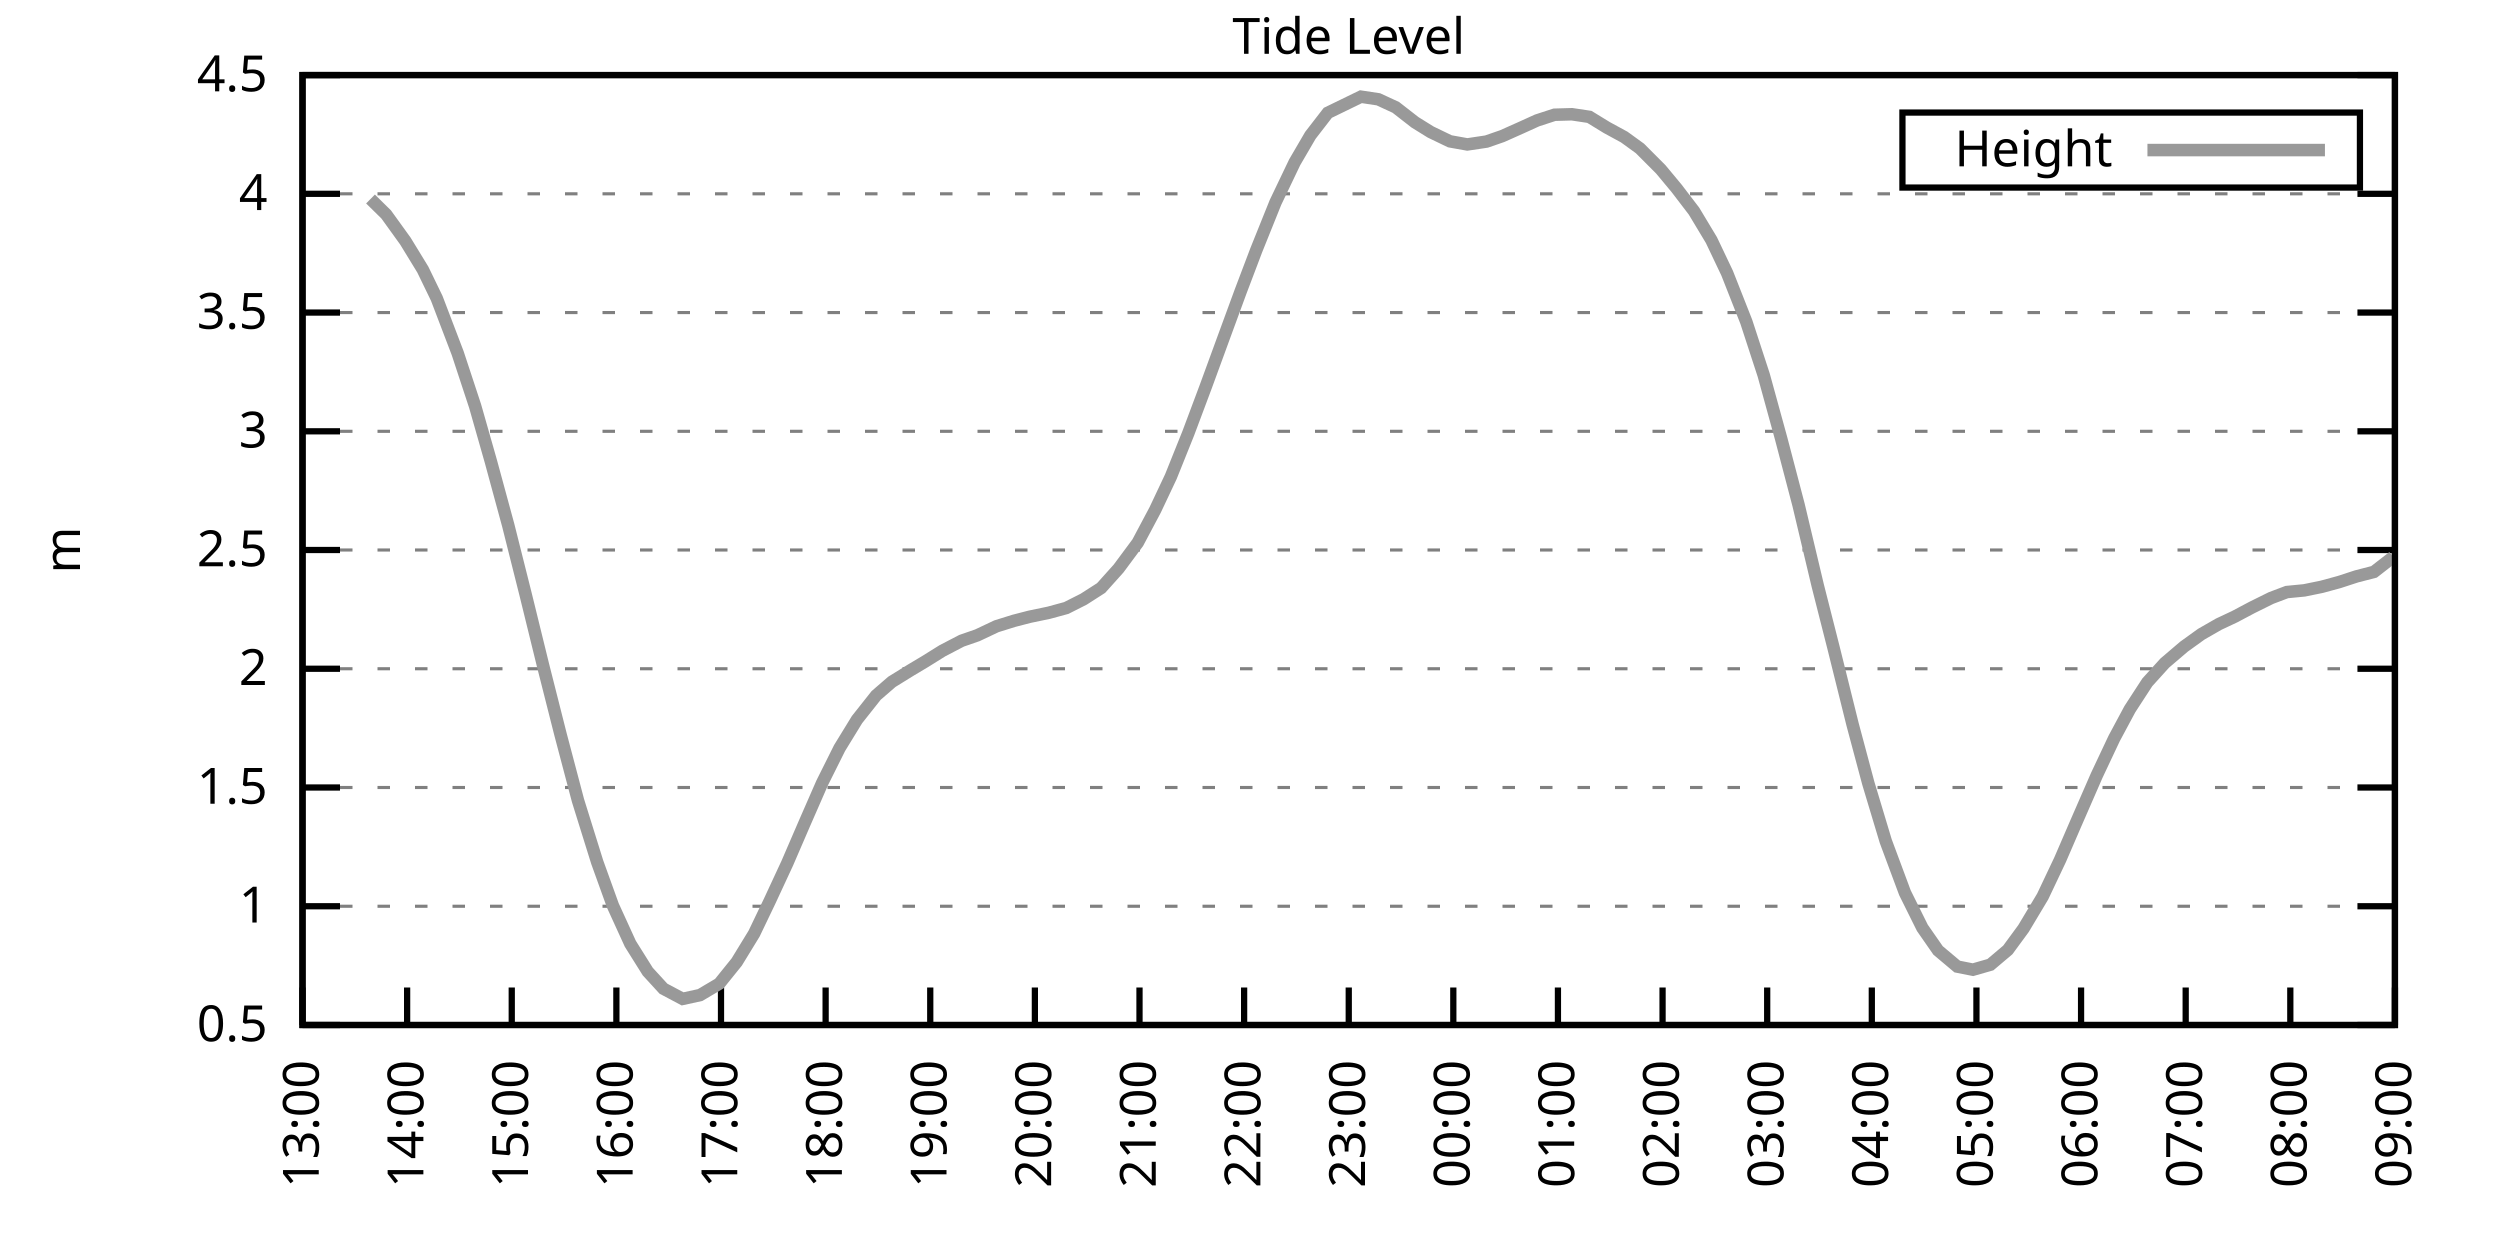
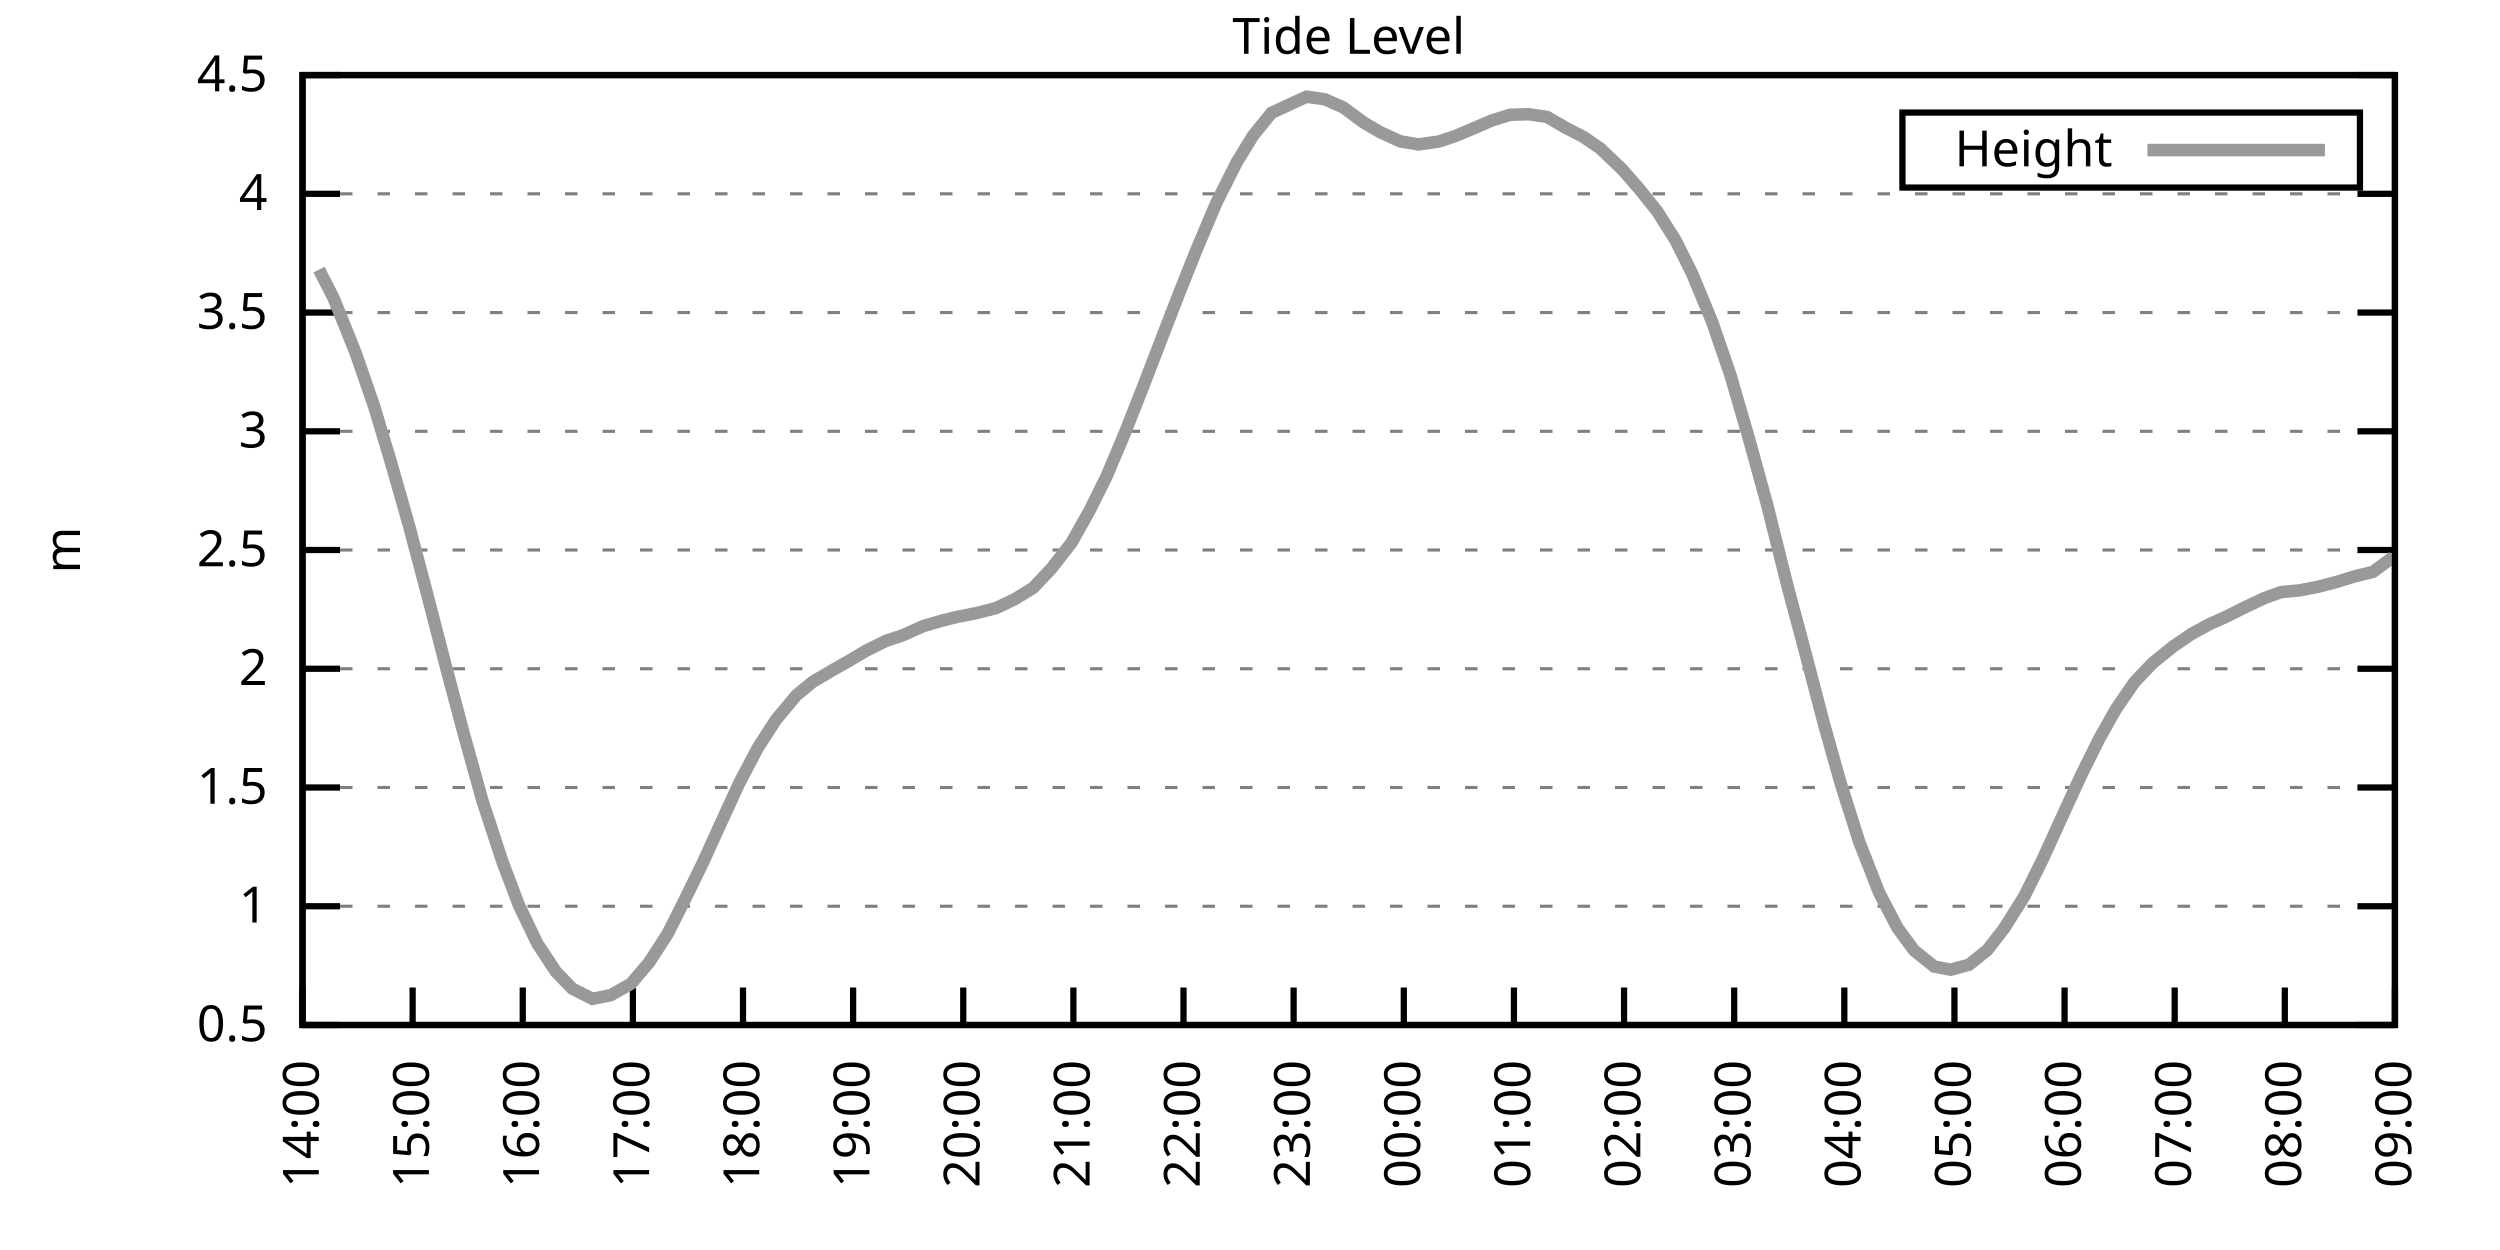
<svg xmlns="http://www.w3.org/2000/svg" xmlns:xlink="http://www.w3.org/1999/xlink" width="400" height="200" viewBox="0 0 400 200">
  <g id="gnuplot_canvas">
    <rect x="0" y="0" width="400" height="200" fill="none" />
    <defs>
      <circle id="gpDot" r="0.5" stroke-width="0.5" stroke="currentColor" />
      <path id="gpPt0" stroke-width="0.333" stroke="currentColor" d="M-1,0 h2 M0,-1 v2" />
      <path id="gpPt1" stroke-width="0.333" stroke="currentColor" d="M-1,-1 L1,1 M1,-1 L-1,1" />
      <path id="gpPt2" stroke-width="0.333" stroke="currentColor" d="M-1,0 L1,0 M0,-1 L0,1 M-1,-1 L1,1 M-1,1 L1,-1" />
      <rect id="gpPt3" stroke-width="0.333" stroke="currentColor" x="-1" y="-1" width="2" height="2" />
      <rect id="gpPt4" stroke-width="0.333" stroke="currentColor" fill="currentColor" x="-1" y="-1" width="2" height="2" />
      <circle id="gpPt5" stroke-width="0.333" stroke="currentColor" cx="0" cy="0" r="1" />
      <use xlink:href="#gpPt5" id="gpPt6" fill="currentColor" stroke="none" />
      <path id="gpPt7" stroke-width="0.333" stroke="currentColor" d="M0,-1.33 L-1.33,0.67 L1.33,0.67 z" />
      <use xlink:href="#gpPt7" id="gpPt8" fill="currentColor" stroke="none" />
      <use xlink:href="#gpPt7" id="gpPt9" stroke="currentColor" transform="rotate(180)" />
      <use xlink:href="#gpPt9" id="gpPt10" fill="currentColor" stroke="none" />
      <use xlink:href="#gpPt3" id="gpPt11" stroke="currentColor" transform="rotate(45)" />
      <use xlink:href="#gpPt11" id="gpPt12" fill="currentColor" stroke="none" />
      <path id="gpPt13" stroke-width="0.333" stroke="currentColor" d="M0,1.330 L1.265,0.411 L0.782,-1.067 L-0.782,-1.076 L-1.265,0.411 z" />
      <use xlink:href="#gpPt13" id="gpPt14" fill="currentColor" stroke="none" />
      <filter id="textbox" filterUnits="objectBoundingBox" x="0" y="0" height="1" width="1">
        <feFlood flood-color="white" flood-opacity="1" result="bgnd" />
        <feComposite in="SourceGraphic" in2="bgnd" operator="atop" />
      </filter>
      <filter id="greybox" filterUnits="objectBoundingBox" x="0" y="0" height="1" width="1">
        <feFlood flood-color="lightgrey" flood-opacity="1" result="grey" />
        <feComposite in="SourceGraphic" in2="grey" operator="atop" />
      </filter>
    </defs>
    <g fill="none" color="white" stroke="currentColor" stroke-width="1.00" stroke-linecap="butt" stroke-linejoin="miter">
</g>
    <g fill="none" color="black" stroke="currentColor" stroke-width="1.00" stroke-linecap="butt" stroke-linejoin="miter">
      <g stroke="none" shape-rendering="crispEdges">
        <polygon fill="rgb(255, 255, 255)" points="48.40,164.00 383.18,164.00 383.18,12.02 48.40,12.02 " />
      </g>
    </g>
    <g fill="none" color="black" stroke="currentColor" stroke-width="1.00" stroke-linecap="butt" stroke-linejoin="miter">
</g>
    <g fill="none" color="black" stroke="black" stroke-width="0.50" stroke-linecap="butt" stroke-linejoin="miter">
</g>
    <g fill="none" color="gray" stroke="currentColor" stroke-width="0.50" stroke-linecap="butt" stroke-linejoin="miter">
      <path stroke="gray" stroke-dasharray="2,4" class="gridline" d="M48.40,164.00 L383.19,164.00  " />
    </g>
    <g fill="none" color="gray" stroke="gray" stroke-width="1.00" stroke-linecap="butt" stroke-linejoin="miter">
</g>
    <g fill="none" color="black" stroke="currentColor" stroke-width="1.00" stroke-linecap="butt" stroke-linejoin="miter">
      <path stroke="black" d="M48.40,164.00 L54.40,164.00 M383.19,164.00 L377.19,164.00  " />
      <g transform="translate(42.80,166.60)" stroke="none" fill="black" font-family="Sans" font-size="8.00" text-anchor="end">
        <text>
          <tspan font-family="Sans"> 0.5</tspan>
        </text>
      </g>
    </g>
    <g fill="none" color="black" stroke="currentColor" stroke-width="1.00" stroke-linecap="butt" stroke-linejoin="miter">
</g>
    <g fill="none" color="black" stroke="black" stroke-width="0.50" stroke-linecap="butt" stroke-linejoin="miter">
</g>
    <g fill="none" color="gray" stroke="currentColor" stroke-width="0.50" stroke-linecap="butt" stroke-linejoin="miter">
      <path stroke="gray" stroke-dasharray="2,4" class="gridline" d="M48.40,145.00 L383.19,145.00  " />
    </g>
    <g fill="none" color="gray" stroke="gray" stroke-width="1.00" stroke-linecap="butt" stroke-linejoin="miter">
</g>
    <g fill="none" color="black" stroke="currentColor" stroke-width="1.00" stroke-linecap="butt" stroke-linejoin="miter">
      <path stroke="black" d="M48.40,145.00 L54.40,145.00 M383.19,145.00 L377.19,145.00  " />
      <g transform="translate(42.80,147.60)" stroke="none" fill="black" font-family="Sans" font-size="8.00" text-anchor="end">
        <text>
          <tspan font-family="Sans"> 1</tspan>
        </text>
      </g>
    </g>
    <g fill="none" color="black" stroke="currentColor" stroke-width="1.00" stroke-linecap="butt" stroke-linejoin="miter">
</g>
    <g fill="none" color="black" stroke="black" stroke-width="0.50" stroke-linecap="butt" stroke-linejoin="miter">
</g>
    <g fill="none" color="gray" stroke="currentColor" stroke-width="0.50" stroke-linecap="butt" stroke-linejoin="miter">
      <path stroke="gray" stroke-dasharray="2,4" class="gridline" d="M48.40,126.00 L383.19,126.00  " />
    </g>
    <g fill="none" color="gray" stroke="gray" stroke-width="1.00" stroke-linecap="butt" stroke-linejoin="miter">
</g>
    <g fill="none" color="black" stroke="currentColor" stroke-width="1.00" stroke-linecap="butt" stroke-linejoin="miter">
      <path stroke="black" d="M48.40,126.00 L54.40,126.00 M383.19,126.00 L377.19,126.00  " />
      <g transform="translate(42.80,128.60)" stroke="none" fill="black" font-family="Sans" font-size="8.00" text-anchor="end">
        <text>
          <tspan font-family="Sans"> 1.5</tspan>
        </text>
      </g>
    </g>
    <g fill="none" color="black" stroke="currentColor" stroke-width="1.00" stroke-linecap="butt" stroke-linejoin="miter">
</g>
    <g fill="none" color="black" stroke="black" stroke-width="0.50" stroke-linecap="butt" stroke-linejoin="miter">
</g>
    <g fill="none" color="gray" stroke="currentColor" stroke-width="0.50" stroke-linecap="butt" stroke-linejoin="miter">
      <path stroke="gray" stroke-dasharray="2,4" class="gridline" d="M48.40,107.00 L383.19,107.00  " />
    </g>
    <g fill="none" color="gray" stroke="gray" stroke-width="1.00" stroke-linecap="butt" stroke-linejoin="miter">
</g>
    <g fill="none" color="black" stroke="currentColor" stroke-width="1.00" stroke-linecap="butt" stroke-linejoin="miter">
      <path stroke="black" d="M48.40,107.00 L54.40,107.00 M383.19,107.00 L377.19,107.00  " />
      <g transform="translate(42.80,109.60)" stroke="none" fill="black" font-family="Sans" font-size="8.00" text-anchor="end">
        <text>
          <tspan font-family="Sans"> 2</tspan>
        </text>
      </g>
    </g>
    <g fill="none" color="black" stroke="currentColor" stroke-width="1.00" stroke-linecap="butt" stroke-linejoin="miter">
</g>
    <g fill="none" color="black" stroke="black" stroke-width="0.50" stroke-linecap="butt" stroke-linejoin="miter">
</g>
    <g fill="none" color="gray" stroke="currentColor" stroke-width="0.50" stroke-linecap="butt" stroke-linejoin="miter">
      <path stroke="gray" stroke-dasharray="2,4" class="gridline" d="M48.40,88.00 L383.19,88.00  " />
    </g>
    <g fill="none" color="gray" stroke="gray" stroke-width="1.00" stroke-linecap="butt" stroke-linejoin="miter">
</g>
    <g fill="none" color="black" stroke="currentColor" stroke-width="1.00" stroke-linecap="butt" stroke-linejoin="miter">
      <path stroke="black" d="M48.40,88.00 L54.40,88.00 M383.19,88.00 L377.19,88.00  " />
      <g transform="translate(42.80,90.60)" stroke="none" fill="black" font-family="Sans" font-size="8.00" text-anchor="end">
        <text>
          <tspan font-family="Sans"> 2.5</tspan>
        </text>
      </g>
    </g>
    <g fill="none" color="black" stroke="currentColor" stroke-width="1.00" stroke-linecap="butt" stroke-linejoin="miter">
</g>
    <g fill="none" color="black" stroke="black" stroke-width="0.50" stroke-linecap="butt" stroke-linejoin="miter">
</g>
    <g fill="none" color="gray" stroke="currentColor" stroke-width="0.50" stroke-linecap="butt" stroke-linejoin="miter">
      <path stroke="gray" stroke-dasharray="2,4" class="gridline" d="M48.40,69.01 L383.19,69.01  " />
    </g>
    <g fill="none" color="gray" stroke="gray" stroke-width="1.00" stroke-linecap="butt" stroke-linejoin="miter">
</g>
    <g fill="none" color="black" stroke="currentColor" stroke-width="1.00" stroke-linecap="butt" stroke-linejoin="miter">
      <path stroke="black" d="M48.40,69.01 L54.40,69.01 M383.19,69.01 L377.19,69.01  " />
      <g transform="translate(42.80,71.61)" stroke="none" fill="black" font-family="Sans" font-size="8.00" text-anchor="end">
        <text>
          <tspan font-family="Sans"> 3</tspan>
        </text>
      </g>
    </g>
    <g fill="none" color="black" stroke="currentColor" stroke-width="1.00" stroke-linecap="butt" stroke-linejoin="miter">
</g>
    <g fill="none" color="black" stroke="black" stroke-width="0.50" stroke-linecap="butt" stroke-linejoin="miter">
</g>
    <g fill="none" color="gray" stroke="currentColor" stroke-width="0.50" stroke-linecap="butt" stroke-linejoin="miter">
      <path stroke="gray" stroke-dasharray="2,4" class="gridline" d="M48.40,50.01 L383.19,50.01  " />
    </g>
    <g fill="none" color="gray" stroke="gray" stroke-width="1.00" stroke-linecap="butt" stroke-linejoin="miter">
</g>
    <g fill="none" color="black" stroke="currentColor" stroke-width="1.00" stroke-linecap="butt" stroke-linejoin="miter">
      <path stroke="black" d="M48.40,50.01 L54.40,50.01 M383.19,50.01 L377.19,50.01  " />
      <g transform="translate(42.80,52.61)" stroke="none" fill="black" font-family="Sans" font-size="8.00" text-anchor="end">
        <text>
          <tspan font-family="Sans"> 3.5</tspan>
        </text>
      </g>
    </g>
    <g fill="none" color="black" stroke="currentColor" stroke-width="1.00" stroke-linecap="butt" stroke-linejoin="miter">
</g>
    <g fill="none" color="black" stroke="black" stroke-width="0.50" stroke-linecap="butt" stroke-linejoin="miter">
</g>
    <g fill="none" color="gray" stroke="currentColor" stroke-width="0.50" stroke-linecap="butt" stroke-linejoin="miter">
      <path stroke="gray" stroke-dasharray="2,4" class="gridline" d="M48.40,31.01 L383.19,31.01  " />
    </g>
    <g fill="none" color="gray" stroke="gray" stroke-width="1.00" stroke-linecap="butt" stroke-linejoin="miter">
</g>
    <g fill="none" color="black" stroke="currentColor" stroke-width="1.00" stroke-linecap="butt" stroke-linejoin="miter">
      <path stroke="black" d="M48.40,31.01 L54.40,31.01 M383.19,31.01 L377.19,31.01  " />
      <g transform="translate(42.80,33.61)" stroke="none" fill="black" font-family="Sans" font-size="8.00" text-anchor="end">
        <text>
          <tspan font-family="Sans"> 4</tspan>
        </text>
      </g>
    </g>
    <g fill="none" color="black" stroke="currentColor" stroke-width="1.00" stroke-linecap="butt" stroke-linejoin="miter">
</g>
    <g fill="none" color="black" stroke="black" stroke-width="0.50" stroke-linecap="butt" stroke-linejoin="miter">
</g>
    <g fill="none" color="gray" stroke="currentColor" stroke-width="0.50" stroke-linecap="butt" stroke-linejoin="miter">
      <path stroke="gray" stroke-dasharray="2,4" class="gridline" d="M48.40,12.01 L383.19,12.01  " />
    </g>
    <g fill="none" color="gray" stroke="gray" stroke-width="1.00" stroke-linecap="butt" stroke-linejoin="miter">
</g>
    <g fill="none" color="black" stroke="currentColor" stroke-width="1.00" stroke-linecap="butt" stroke-linejoin="miter">
      <path stroke="black" d="M48.40,12.01 L54.40,12.01 M383.19,12.01 L377.19,12.01  " />
      <g transform="translate(42.80,14.61)" stroke="none" fill="black" font-family="Sans" font-size="8.00" text-anchor="end">
        <text>
          <tspan font-family="Sans"> 4.5</tspan>
        </text>
      </g>
    </g>
    <g fill="none" color="black" stroke="currentColor" stroke-width="1.00" stroke-linecap="butt" stroke-linejoin="miter">
      <path stroke="black" d="M48.40,164.00 L48.40,158.00  " />
      <g transform="translate(51.00,169.60) rotate(270.00)" stroke="none" fill="black" font-family="Sans" font-size="8.00" text-anchor="end">
        <text>
-           <tspan font-family="Sans">13:00</tspan>
-         </text>
-       </g>
-     </g>
-     <g fill="none" color="black" stroke="currentColor" stroke-width="1.00" stroke-linecap="butt" stroke-linejoin="miter">
-       <path stroke="black" d="M65.14,164.00 L65.14,158.00  " />
-       <g transform="translate(67.74,169.60) rotate(270.00)" stroke="none" fill="black" font-family="Sans" font-size="8.00" text-anchor="end">
-         <text>
          <tspan font-family="Sans">14:00</tspan>
        </text>
      </g>
    </g>
    <g fill="none" color="black" stroke="currentColor" stroke-width="1.00" stroke-linecap="butt" stroke-linejoin="miter">
-       <path stroke="black" d="M81.88,164.00 L81.88,158.00  " />
-       <g transform="translate(84.48,169.60) rotate(270.00)" stroke="none" fill="black" font-family="Sans" font-size="8.00" text-anchor="end">
+       <path stroke="black" d="M66.02,164.00 L66.02,158.00  " />
+       <g transform="translate(68.62,169.60) rotate(270.00)" stroke="none" fill="black" font-family="Sans" font-size="8.00" text-anchor="end">
        <text>
          <tspan font-family="Sans">15:00</tspan>
        </text>
      </g>
    </g>
    <g fill="none" color="black" stroke="currentColor" stroke-width="1.00" stroke-linecap="butt" stroke-linejoin="miter">
-       <path stroke="black" d="M98.62,164.00 L98.62,158.00  " />
-       <g transform="translate(101.22,169.60) rotate(270.00)" stroke="none" fill="black" font-family="Sans" font-size="8.00" text-anchor="end">
+       <path stroke="black" d="M83.64,164.00 L83.64,158.00  " />
+       <g transform="translate(86.24,169.60) rotate(270.00)" stroke="none" fill="black" font-family="Sans" font-size="8.00" text-anchor="end">
        <text>
          <tspan font-family="Sans">16:00</tspan>
        </text>
      </g>
    </g>
    <g fill="none" color="black" stroke="currentColor" stroke-width="1.00" stroke-linecap="butt" stroke-linejoin="miter">
-       <path stroke="black" d="M115.36,164.00 L115.36,158.00  " />
-       <g transform="translate(117.96,169.60) rotate(270.00)" stroke="none" fill="black" font-family="Sans" font-size="8.00" text-anchor="end">
+       <path stroke="black" d="M101.26,164.00 L101.26,158.00  " />
+       <g transform="translate(103.86,169.60) rotate(270.00)" stroke="none" fill="black" font-family="Sans" font-size="8.00" text-anchor="end">
        <text>
          <tspan font-family="Sans">17:00</tspan>
        </text>
      </g>
    </g>
    <g fill="none" color="black" stroke="currentColor" stroke-width="1.00" stroke-linecap="butt" stroke-linejoin="miter">
-       <path stroke="black" d="M132.10,164.00 L132.10,158.00  " />
-       <g transform="translate(134.70,169.60) rotate(270.00)" stroke="none" fill="black" font-family="Sans" font-size="8.00" text-anchor="end">
+       <path stroke="black" d="M118.88,164.00 L118.88,158.00  " />
+       <g transform="translate(121.48,169.60) rotate(270.00)" stroke="none" fill="black" font-family="Sans" font-size="8.00" text-anchor="end">
        <text>
          <tspan font-family="Sans">18:00</tspan>
        </text>
      </g>
    </g>
    <g fill="none" color="black" stroke="currentColor" stroke-width="1.00" stroke-linecap="butt" stroke-linejoin="miter">
-       <path stroke="black" d="M148.84,164.00 L148.84,158.00  " />
-       <g transform="translate(151.44,169.60) rotate(270.00)" stroke="none" fill="black" font-family="Sans" font-size="8.00" text-anchor="end">
+       <path stroke="black" d="M136.50,164.00 L136.50,158.00  " />
+       <g transform="translate(139.10,169.60) rotate(270.00)" stroke="none" fill="black" font-family="Sans" font-size="8.00" text-anchor="end">
        <text>
          <tspan font-family="Sans">19:00</tspan>
        </text>
      </g>
    </g>
    <g fill="none" color="black" stroke="currentColor" stroke-width="1.00" stroke-linecap="butt" stroke-linejoin="miter">
-       <path stroke="black" d="M165.58,164.00 L165.58,158.00  " />
-       <g transform="translate(168.18,169.60) rotate(270.00)" stroke="none" fill="black" font-family="Sans" font-size="8.00" text-anchor="end">
+       <path stroke="black" d="M154.12,164.00 L154.12,158.00  " />
+       <g transform="translate(156.72,169.60) rotate(270.00)" stroke="none" fill="black" font-family="Sans" font-size="8.00" text-anchor="end">
        <text>
          <tspan font-family="Sans">20:00</tspan>
        </text>
      </g>
    </g>
    <g fill="none" color="black" stroke="currentColor" stroke-width="1.00" stroke-linecap="butt" stroke-linejoin="miter">
-       <path stroke="black" d="M182.32,164.00 L182.32,158.00  " />
-       <g transform="translate(184.92,169.60) rotate(270.00)" stroke="none" fill="black" font-family="Sans" font-size="8.00" text-anchor="end">
+       <path stroke="black" d="M171.74,164.00 L171.74,158.00  " />
+       <g transform="translate(174.34,169.60) rotate(270.00)" stroke="none" fill="black" font-family="Sans" font-size="8.00" text-anchor="end">
        <text>
          <tspan font-family="Sans">21:00</tspan>
        </text>
      </g>
    </g>
    <g fill="none" color="black" stroke="currentColor" stroke-width="1.00" stroke-linecap="butt" stroke-linejoin="miter">
-       <path stroke="black" d="M199.06,164.00 L199.06,158.00  " />
-       <g transform="translate(201.66,169.60) rotate(270.00)" stroke="none" fill="black" font-family="Sans" font-size="8.00" text-anchor="end">
+       <path stroke="black" d="M189.36,164.00 L189.36,158.00  " />
+       <g transform="translate(191.96,169.60) rotate(270.00)" stroke="none" fill="black" font-family="Sans" font-size="8.00" text-anchor="end">
        <text>
          <tspan font-family="Sans">22:00</tspan>
        </text>
      </g>
    </g>
    <g fill="none" color="black" stroke="currentColor" stroke-width="1.00" stroke-linecap="butt" stroke-linejoin="miter">
-       <path stroke="black" d="M215.80,164.00 L215.80,158.00  " />
-       <g transform="translate(218.40,169.60) rotate(270.00)" stroke="none" fill="black" font-family="Sans" font-size="8.00" text-anchor="end">
+       <path stroke="black" d="M206.98,164.00 L206.98,158.00  " />
+       <g transform="translate(209.58,169.60) rotate(270.00)" stroke="none" fill="black" font-family="Sans" font-size="8.00" text-anchor="end">
        <text>
          <tspan font-family="Sans">23:00</tspan>
        </text>
      </g>
    </g>
    <g fill="none" color="black" stroke="currentColor" stroke-width="1.00" stroke-linecap="butt" stroke-linejoin="miter">
-       <path stroke="black" d="M232.53,164.00 L232.53,158.00  " />
-       <g transform="translate(235.13,169.60) rotate(270.00)" stroke="none" fill="black" font-family="Sans" font-size="8.00" text-anchor="end">
+       <path stroke="black" d="M224.61,164.00 L224.61,158.00  " />
+       <g transform="translate(227.21,169.60) rotate(270.00)" stroke="none" fill="black" font-family="Sans" font-size="8.00" text-anchor="end">
        <text>
          <tspan font-family="Sans">00:00</tspan>
        </text>
      </g>
    </g>
    <g fill="none" color="black" stroke="currentColor" stroke-width="1.00" stroke-linecap="butt" stroke-linejoin="miter">
-       <path stroke="black" d="M249.27,164.00 L249.27,158.00  " />
-       <g transform="translate(251.87,169.60) rotate(270.00)" stroke="none" fill="black" font-family="Sans" font-size="8.00" text-anchor="end">
+       <path stroke="black" d="M242.23,164.00 L242.23,158.00  " />
+       <g transform="translate(244.83,169.60) rotate(270.00)" stroke="none" fill="black" font-family="Sans" font-size="8.00" text-anchor="end">
        <text>
          <tspan font-family="Sans">01:00</tspan>
        </text>
      </g>
    </g>
    <g fill="none" color="black" stroke="currentColor" stroke-width="1.00" stroke-linecap="butt" stroke-linejoin="miter">
-       <path stroke="black" d="M266.01,164.00 L266.01,158.00  " />
-       <g transform="translate(268.61,169.60) rotate(270.00)" stroke="none" fill="black" font-family="Sans" font-size="8.00" text-anchor="end">
+       <path stroke="black" d="M259.85,164.00 L259.85,158.00  " />
+       <g transform="translate(262.45,169.60) rotate(270.00)" stroke="none" fill="black" font-family="Sans" font-size="8.00" text-anchor="end">
        <text>
          <tspan font-family="Sans">02:00</tspan>
        </text>
      </g>
    </g>
    <g fill="none" color="black" stroke="currentColor" stroke-width="1.00" stroke-linecap="butt" stroke-linejoin="miter">
-       <path stroke="black" d="M282.75,164.00 L282.75,158.00  " />
-       <g transform="translate(285.35,169.60) rotate(270.00)" stroke="none" fill="black" font-family="Sans" font-size="8.00" text-anchor="end">
+       <path stroke="black" d="M277.47,164.00 L277.47,158.00  " />
+       <g transform="translate(280.07,169.60) rotate(270.00)" stroke="none" fill="black" font-family="Sans" font-size="8.00" text-anchor="end">
        <text>
          <tspan font-family="Sans">03:00</tspan>
        </text>
      </g>
    </g>
    <g fill="none" color="black" stroke="currentColor" stroke-width="1.00" stroke-linecap="butt" stroke-linejoin="miter">
-       <path stroke="black" d="M299.49,164.00 L299.49,158.00  " />
-       <g transform="translate(302.09,169.60) rotate(270.00)" stroke="none" fill="black" font-family="Sans" font-size="8.00" text-anchor="end">
+       <path stroke="black" d="M295.09,164.00 L295.09,158.00  " />
+       <g transform="translate(297.69,169.60) rotate(270.00)" stroke="none" fill="black" font-family="Sans" font-size="8.00" text-anchor="end">
        <text>
          <tspan font-family="Sans">04:00</tspan>
        </text>
      </g>
    </g>
    <g fill="none" color="black" stroke="currentColor" stroke-width="1.00" stroke-linecap="butt" stroke-linejoin="miter">
-       <path stroke="black" d="M316.23,164.00 L316.23,158.00  " />
-       <g transform="translate(318.83,169.60) rotate(270.00)" stroke="none" fill="black" font-family="Sans" font-size="8.00" text-anchor="end">
+       <path stroke="black" d="M312.71,164.00 L312.71,158.00  " />
+       <g transform="translate(315.31,169.60) rotate(270.00)" stroke="none" fill="black" font-family="Sans" font-size="8.00" text-anchor="end">
        <text>
          <tspan font-family="Sans">05:00</tspan>
        </text>
      </g>
    </g>
    <g fill="none" color="black" stroke="currentColor" stroke-width="1.00" stroke-linecap="butt" stroke-linejoin="miter">
-       <path stroke="black" d="M332.97,164.00 L332.97,158.00  " />
-       <g transform="translate(335.57,169.60) rotate(270.00)" stroke="none" fill="black" font-family="Sans" font-size="8.00" text-anchor="end">
+       <path stroke="black" d="M330.33,164.00 L330.33,158.00  " />
+       <g transform="translate(332.93,169.60) rotate(270.00)" stroke="none" fill="black" font-family="Sans" font-size="8.00" text-anchor="end">
        <text>
          <tspan font-family="Sans">06:00</tspan>
        </text>
      </g>
    </g>
    <g fill="none" color="black" stroke="currentColor" stroke-width="1.00" stroke-linecap="butt" stroke-linejoin="miter">
-       <path stroke="black" d="M349.71,164.00 L349.71,158.00  " />
-       <g transform="translate(352.31,169.60) rotate(270.00)" stroke="none" fill="black" font-family="Sans" font-size="8.00" text-anchor="end">
+       <path stroke="black" d="M347.95,164.00 L347.95,158.00  " />
+       <g transform="translate(350.55,169.60) rotate(270.00)" stroke="none" fill="black" font-family="Sans" font-size="8.00" text-anchor="end">
        <text>
          <tspan font-family="Sans">07:00</tspan>
        </text>
      </g>
    </g>
    <g fill="none" color="black" stroke="currentColor" stroke-width="1.00" stroke-linecap="butt" stroke-linejoin="miter">
-       <path stroke="black" d="M366.45,164.00 L366.45,158.00  " />
-       <g transform="translate(369.05,169.60) rotate(270.00)" stroke="none" fill="black" font-family="Sans" font-size="8.00" text-anchor="end">
+       <path stroke="black" d="M365.57,164.00 L365.57,158.00  " />
+       <g transform="translate(368.17,169.60) rotate(270.00)" stroke="none" fill="black" font-family="Sans" font-size="8.00" text-anchor="end">
        <text>
          <tspan font-family="Sans">08:00</tspan>
        </text>
      </g>
    </g>
    <g fill="none" color="black" stroke="currentColor" stroke-width="1.00" stroke-linecap="butt" stroke-linejoin="miter">
      <path stroke="black" d="M383.19,164.00 L383.19,158.00  " />
      <g transform="translate(385.79,169.60) rotate(270.00)" stroke="none" fill="black" font-family="Sans" font-size="8.00" text-anchor="end">
        <text>
          <tspan font-family="Sans">09:00</tspan>
        </text>
      </g>
    </g>
    <g fill="none" color="black" stroke="currentColor" stroke-width="1.00" stroke-linecap="butt" stroke-linejoin="miter">
</g>
    <g fill="none" color="black" stroke="currentColor" stroke-width="1.00" stroke-linecap="butt" stroke-linejoin="miter">
      <path stroke="black" d="M48.40,12.01 L48.40,164.00 L383.19,164.00 L383.19,12.01 L48.40,12.01 Z  " />
    </g>
    <g fill="none" color="black" stroke="currentColor" stroke-width="1.00" stroke-linecap="butt" stroke-linejoin="miter">
</g>
    <g fill="none" color="black" stroke="currentColor" stroke-width="1.00" stroke-linecap="butt" stroke-linejoin="miter">
      <path stroke="black" d="M304.39,30.01 L304.39,18.01 L377.59,18.01 L377.59,30.01 L304.39,30.01 Z  " />
    </g>
    <g id="Tide_level_plot_1">
      <g fill="none" color="white" stroke="black" stroke-width="2.00" stroke-linecap="butt" stroke-linejoin="miter">
</g>
      <g fill="none" color="black" stroke="currentColor" stroke-width="2.00" stroke-linecap="butt" stroke-linejoin="miter">
        <g transform="translate(337.99,26.61)" stroke="none" fill="black" font-family="Sans" font-size="8.00" text-anchor="end">
          <text>
            <tspan font-family="Sans">Height</tspan>
          </text>
        </g>
      </g>
      <g fill="none" color="black" stroke="currentColor" stroke-width="2.00" stroke-linecap="butt" stroke-linejoin="miter">
-         <path stroke="rgb(153, 153, 153)" d="M343.59,24.01 L371.99,24.01 M59.28,31.84 L61.79,34.31 L64.86,38.57 L67.65,43.13 L69.88,47.73 L73.23,56.51   L76.02,64.98 L78.53,73.79 L81.32,84.05 L84.11,95.15 L86.90,106.51 L89.69,117.53 L92.48,128.09 L95.55,137.93   L98.06,144.89 L100.85,151.00 L103.64,155.45 L106.15,158.19 L109.22,159.82 L112.01,159.21 L115.08,157.39 L117.87,153.93   L120.66,149.37 L123.17,144.13 L125.96,138.12 L128.75,131.66 L131.54,125.28 L134.33,119.69 L137.12,115.14 L140.19,111.26   L142.70,109.09 L145.77,107.19 L148.00,105.86 L150.79,104.12 L153.86,102.52 L156.37,101.65 L159.44,100.20 L162.23,99.33   L164.74,98.68 L167.81,98.04 L170.60,97.28 L173.39,95.87 L176.18,94.08 L178.97,90.97 L182.04,86.83 L184.83,81.58   L187.34,76.26 L190.13,69.31 L192.92,61.86 L195.99,53.47 L198.50,46.63 L201.01,40.01 L204.08,32.38 L207.15,25.96   L209.66,21.66 L212.45,18.05 L217.75,15.47 L220.54,15.89 L223.33,17.18 L226.40,19.57 L228.91,21.13 L231.98,22.61   L234.77,23.11 L237.84,22.65 L240.35,21.78 L243.42,20.41 L245.93,19.27 L248.72,18.36 L251.51,18.28 L254.30,18.70   L257.09,20.41 L259.88,21.93 L262.39,23.75 L265.73,27.10 L268.25,30.13 L271.04,33.78 L273.83,38.42 L276.34,43.70   L279.41,51.49 L282.20,60.04 L284.98,70.15 L287.77,80.79 L290.84,93.70 L293.35,103.58 L296.42,115.93 L298.93,125.32   L301.72,134.59 L304.79,142.84 L307.58,148.46 L310.09,152.07 L313.16,154.65 L315.67,155.15 L318.46,154.35 L321.25,151.99   L323.76,148.57 L326.83,143.44 L329.62,137.55 L332.13,131.74 L335.48,124.06 L338.27,118.14 L340.78,113.46 L343.57,109.17   L346.36,106.09 L349.43,103.47 L352.22,101.46 L355.01,99.86 L357.52,98.68 L360.31,97.20 L363.38,95.68 L365.89,94.73   L368.68,94.46 L371.47,93.89 L374.26,93.13 L377.05,92.22 L379.84,91.50 L382.91,89.11  " />
+         <path stroke="rgb(153, 153, 153)" d="M343.59,24.01 L371.99,24.01 M51.04,43.13 L53.39,47.73 L56.92,56.51 L59.85,64.98 L62.50,73.79 L65.43,84.05   L68.37,95.15 L71.31,106.51 L74.24,117.53 L77.18,128.09 L80.41,137.93 L83.05,144.89 L85.99,151.00 L88.93,155.45   L91.57,158.19 L94.80,159.82 L97.74,159.21 L100.97,157.39 L103.90,153.93 L106.84,149.37 L109.48,144.13 L112.42,138.12   L115.36,131.66 L118.29,125.28 L121.23,119.69 L124.17,115.14 L127.40,111.26 L130.04,109.09 L133.27,107.19 L135.62,105.86   L138.56,104.12 L141.79,102.52 L144.43,101.65 L147.66,100.20 L150.60,99.33 L153.24,98.68 L156.47,98.04 L159.41,97.28   L162.35,95.87 L165.28,94.08 L168.22,90.97 L171.45,86.83 L174.39,81.58 L177.03,76.26 L179.97,69.31 L182.90,61.86   L186.13,53.47 L188.78,46.63 L191.42,40.01 L194.65,32.38 L197.88,25.96 L200.52,21.66 L203.46,18.05 L209.04,15.47   L211.98,15.89 L214.91,17.18 L218.14,19.57 L220.79,21.13 L224.02,22.61 L226.95,23.11 L230.19,22.65 L232.83,21.78   L236.06,20.41 L238.70,19.27 L241.64,18.36 L244.58,18.28 L247.51,18.70 L250.45,20.41 L253.39,21.93 L256.03,23.75   L259.55,27.10 L262.20,30.13 L265.13,33.78 L268.07,38.42 L270.71,43.70 L273.94,51.49 L276.88,60.04 L279.82,70.15   L282.75,80.79 L285.98,93.70 L288.63,103.58 L291.86,115.93 L294.50,125.32 L297.44,134.59 L300.67,142.84 L303.60,148.46   L306.25,152.07 L309.48,154.65 L312.12,155.15 L315.06,154.35 L317.99,151.99 L320.64,148.57 L323.87,143.44 L326.80,137.55   L329.45,131.74 L332.97,124.06 L335.91,118.14 L338.55,113.46 L341.49,109.17 L344.42,106.09 L347.66,103.47 L350.59,101.46   L353.53,99.86 L356.17,98.68 L359.11,97.20 L362.34,95.68 L364.98,94.73 L367.92,94.46 L370.86,93.89 L373.79,93.13   L376.73,92.22 L379.67,91.50 L382.90,89.11  " />
      </g>
    </g>
    <g fill="none" color="black" stroke="currentColor" stroke-width="2.00" stroke-linecap="butt" stroke-linejoin="miter">
</g>
    <g fill="none" color="black" stroke="black" stroke-width="1.00" stroke-linecap="butt" stroke-linejoin="miter">
</g>
    <g fill="none" color="black" stroke="currentColor" stroke-width="1.00" stroke-linecap="butt" stroke-linejoin="miter">
      <path stroke="black" d="M48.40,12.01 L48.40,164.00 L383.19,164.00 L383.19,12.01 L48.40,12.01 Z  " />
      <g transform="translate(12.80,88.01) rotate(270.00)" stroke="none" fill="black" font-family="Sans" font-size="8.00" text-anchor="middle">
        <text>
          <tspan font-family="Sans">m</tspan>
        </text>
      </g>
    </g>
    <g fill="none" color="black" stroke="currentColor" stroke-width="1.00" stroke-linecap="butt" stroke-linejoin="miter">
</g>
    <g fill="none" color="black" stroke="currentColor" stroke-width="1.00" stroke-linecap="butt" stroke-linejoin="miter">
      <g transform="translate(215.79,8.61)" stroke="none" fill="black" font-family="Sans" font-size="8.00" text-anchor="middle">
        <text>
          <tspan font-family="Sans">Tide Level</tspan>
        </text>
      </g>
    </g>
    <g fill="none" color="black" stroke="currentColor" stroke-width="1.00" stroke-linecap="butt" stroke-linejoin="miter">
</g>
  </g>
</svg>
